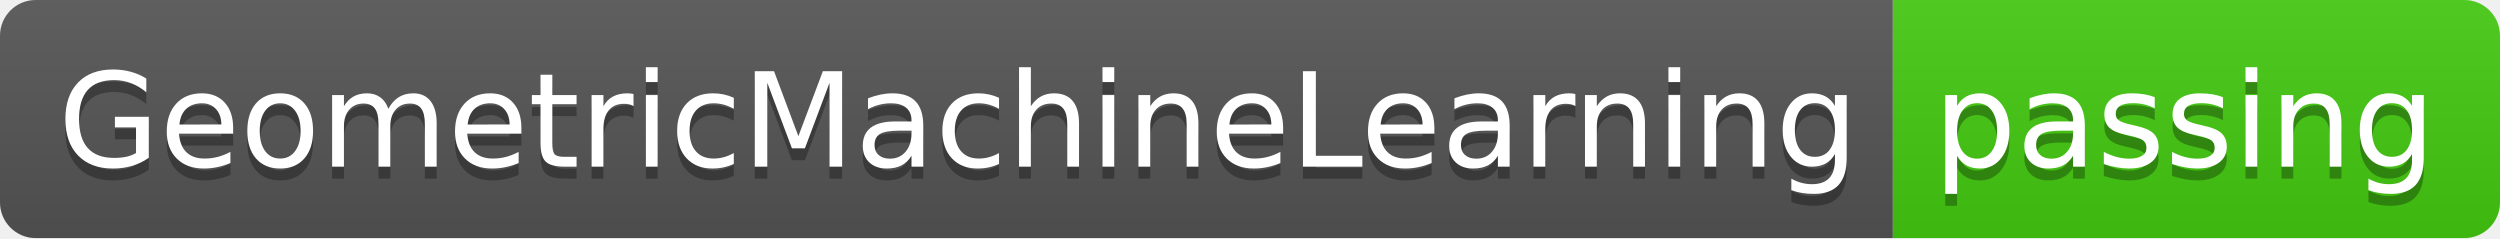
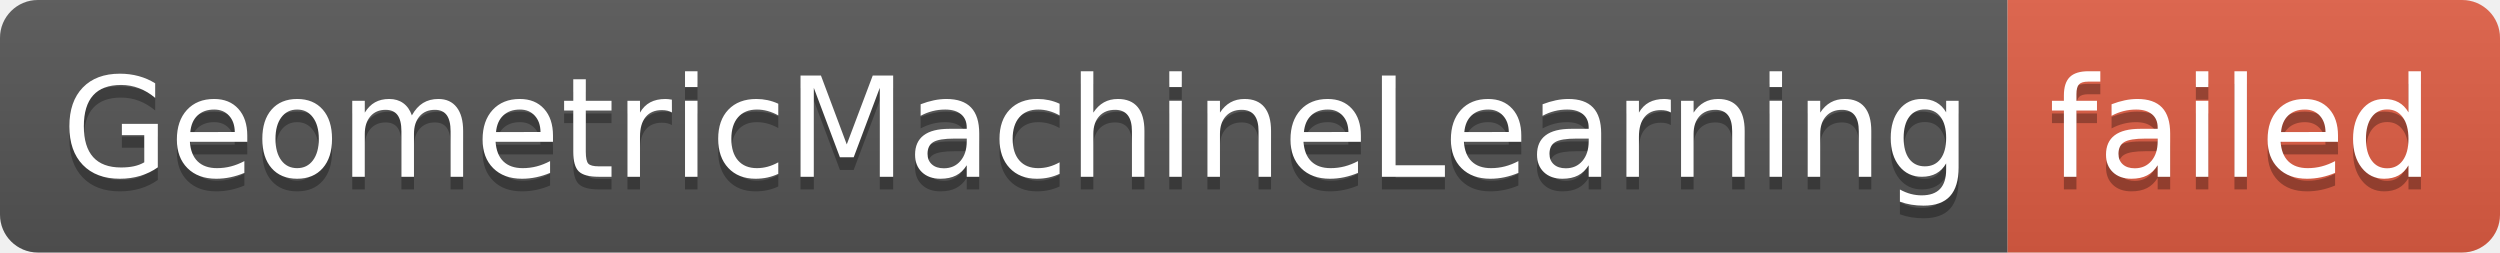
- <svg xmlns="http://www.w3.org/2000/svg" width="210" height="20" role="img" aria-label="GeometricMachineLearning: passing">
+ <svg xmlns="http://www.w3.org/2000/svg" width="198" height="20" role="img" aria-label="GeometricMachineLearning: failed">
  <linearGradient id="s" x2="0" y2="100%">
    <stop offset="0" stop-color="#bbb" stop-opacity=".1" />
    <stop offset="1" stop-opacity=".1" />
  </linearGradient>
  <clipPath id="r">
-     <rect width="210" height="20" rx="3" fill="#fff" />
+     <rect width="198" height="20" rx="3" fill="#fff" />
  </clipPath>
  <g clip-path="url(#r)">
    <rect width="159" height="20" fill="#555" />
-     <rect x="159" width="51" height="20" fill="#4c1" />
-     <rect width="210" height="20" fill="url(#s)" />
+     <rect x="159" width="39" height="20" fill="#e05d44" />
+     <rect width="198" height="20" fill="url(#s)" />
  </g>
  <g fill="#fff" text-anchor="middle" font-family="Verdana,Geneva,DejaVu Sans,sans-serif" text-rendering="geometricPrecision" font-size="110">
    <text aria-hidden="true" x="805" y="150" fill="#010101" fill-opacity=".3" transform="scale(.1)" textLength="1490">GeometricMachineLearning</text>
    <text x="805" y="140" transform="scale(.1)" fill="#fff" textLength="1490">GeometricMachineLearning</text>
-     <text aria-hidden="true" x="1835" y="150" fill="#010101" fill-opacity=".3" transform="scale(.1)" textLength="410">passing</text>
-     <text x="1835" y="140" transform="scale(.1)" fill="#fff" textLength="410">passing</text>
+     <text aria-hidden="true" x="1775" y="150" fill="#010101" fill-opacity=".3" transform="scale(.1)" textLength="290">failed</text>
+     <text x="1775" y="140" transform="scale(.1)" fill="#fff" textLength="290">failed</text>
  </g>
</svg>
